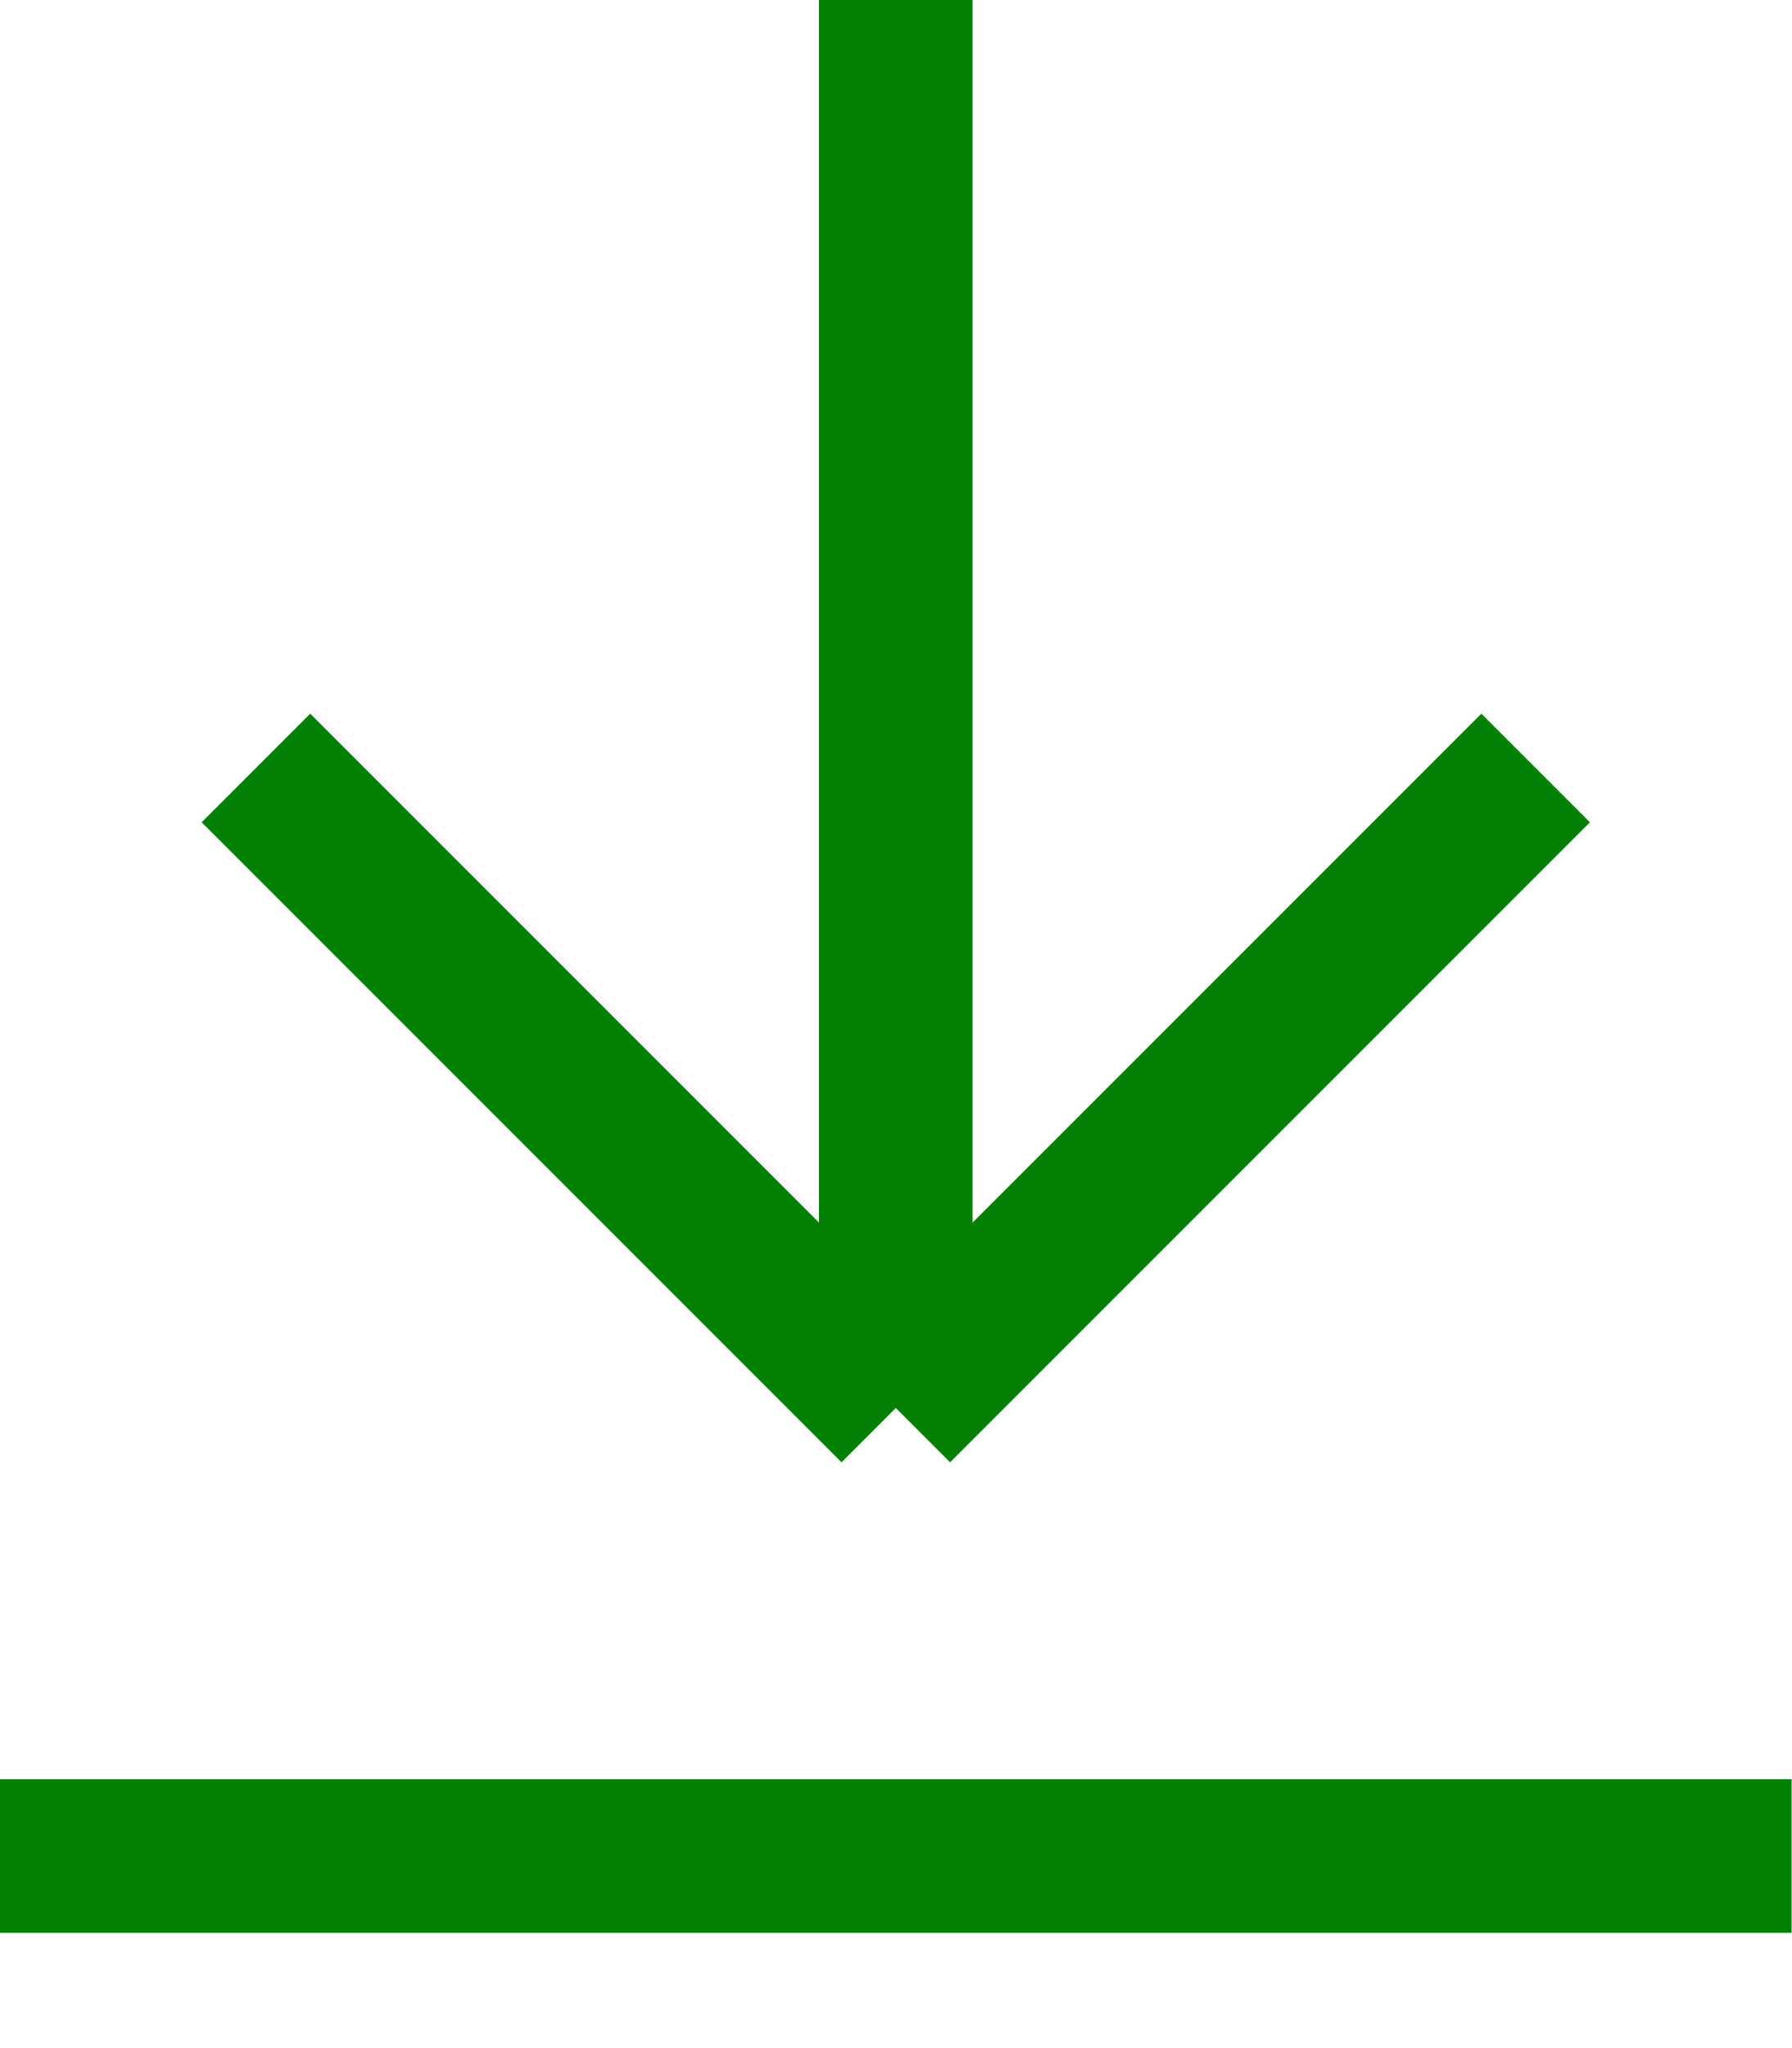
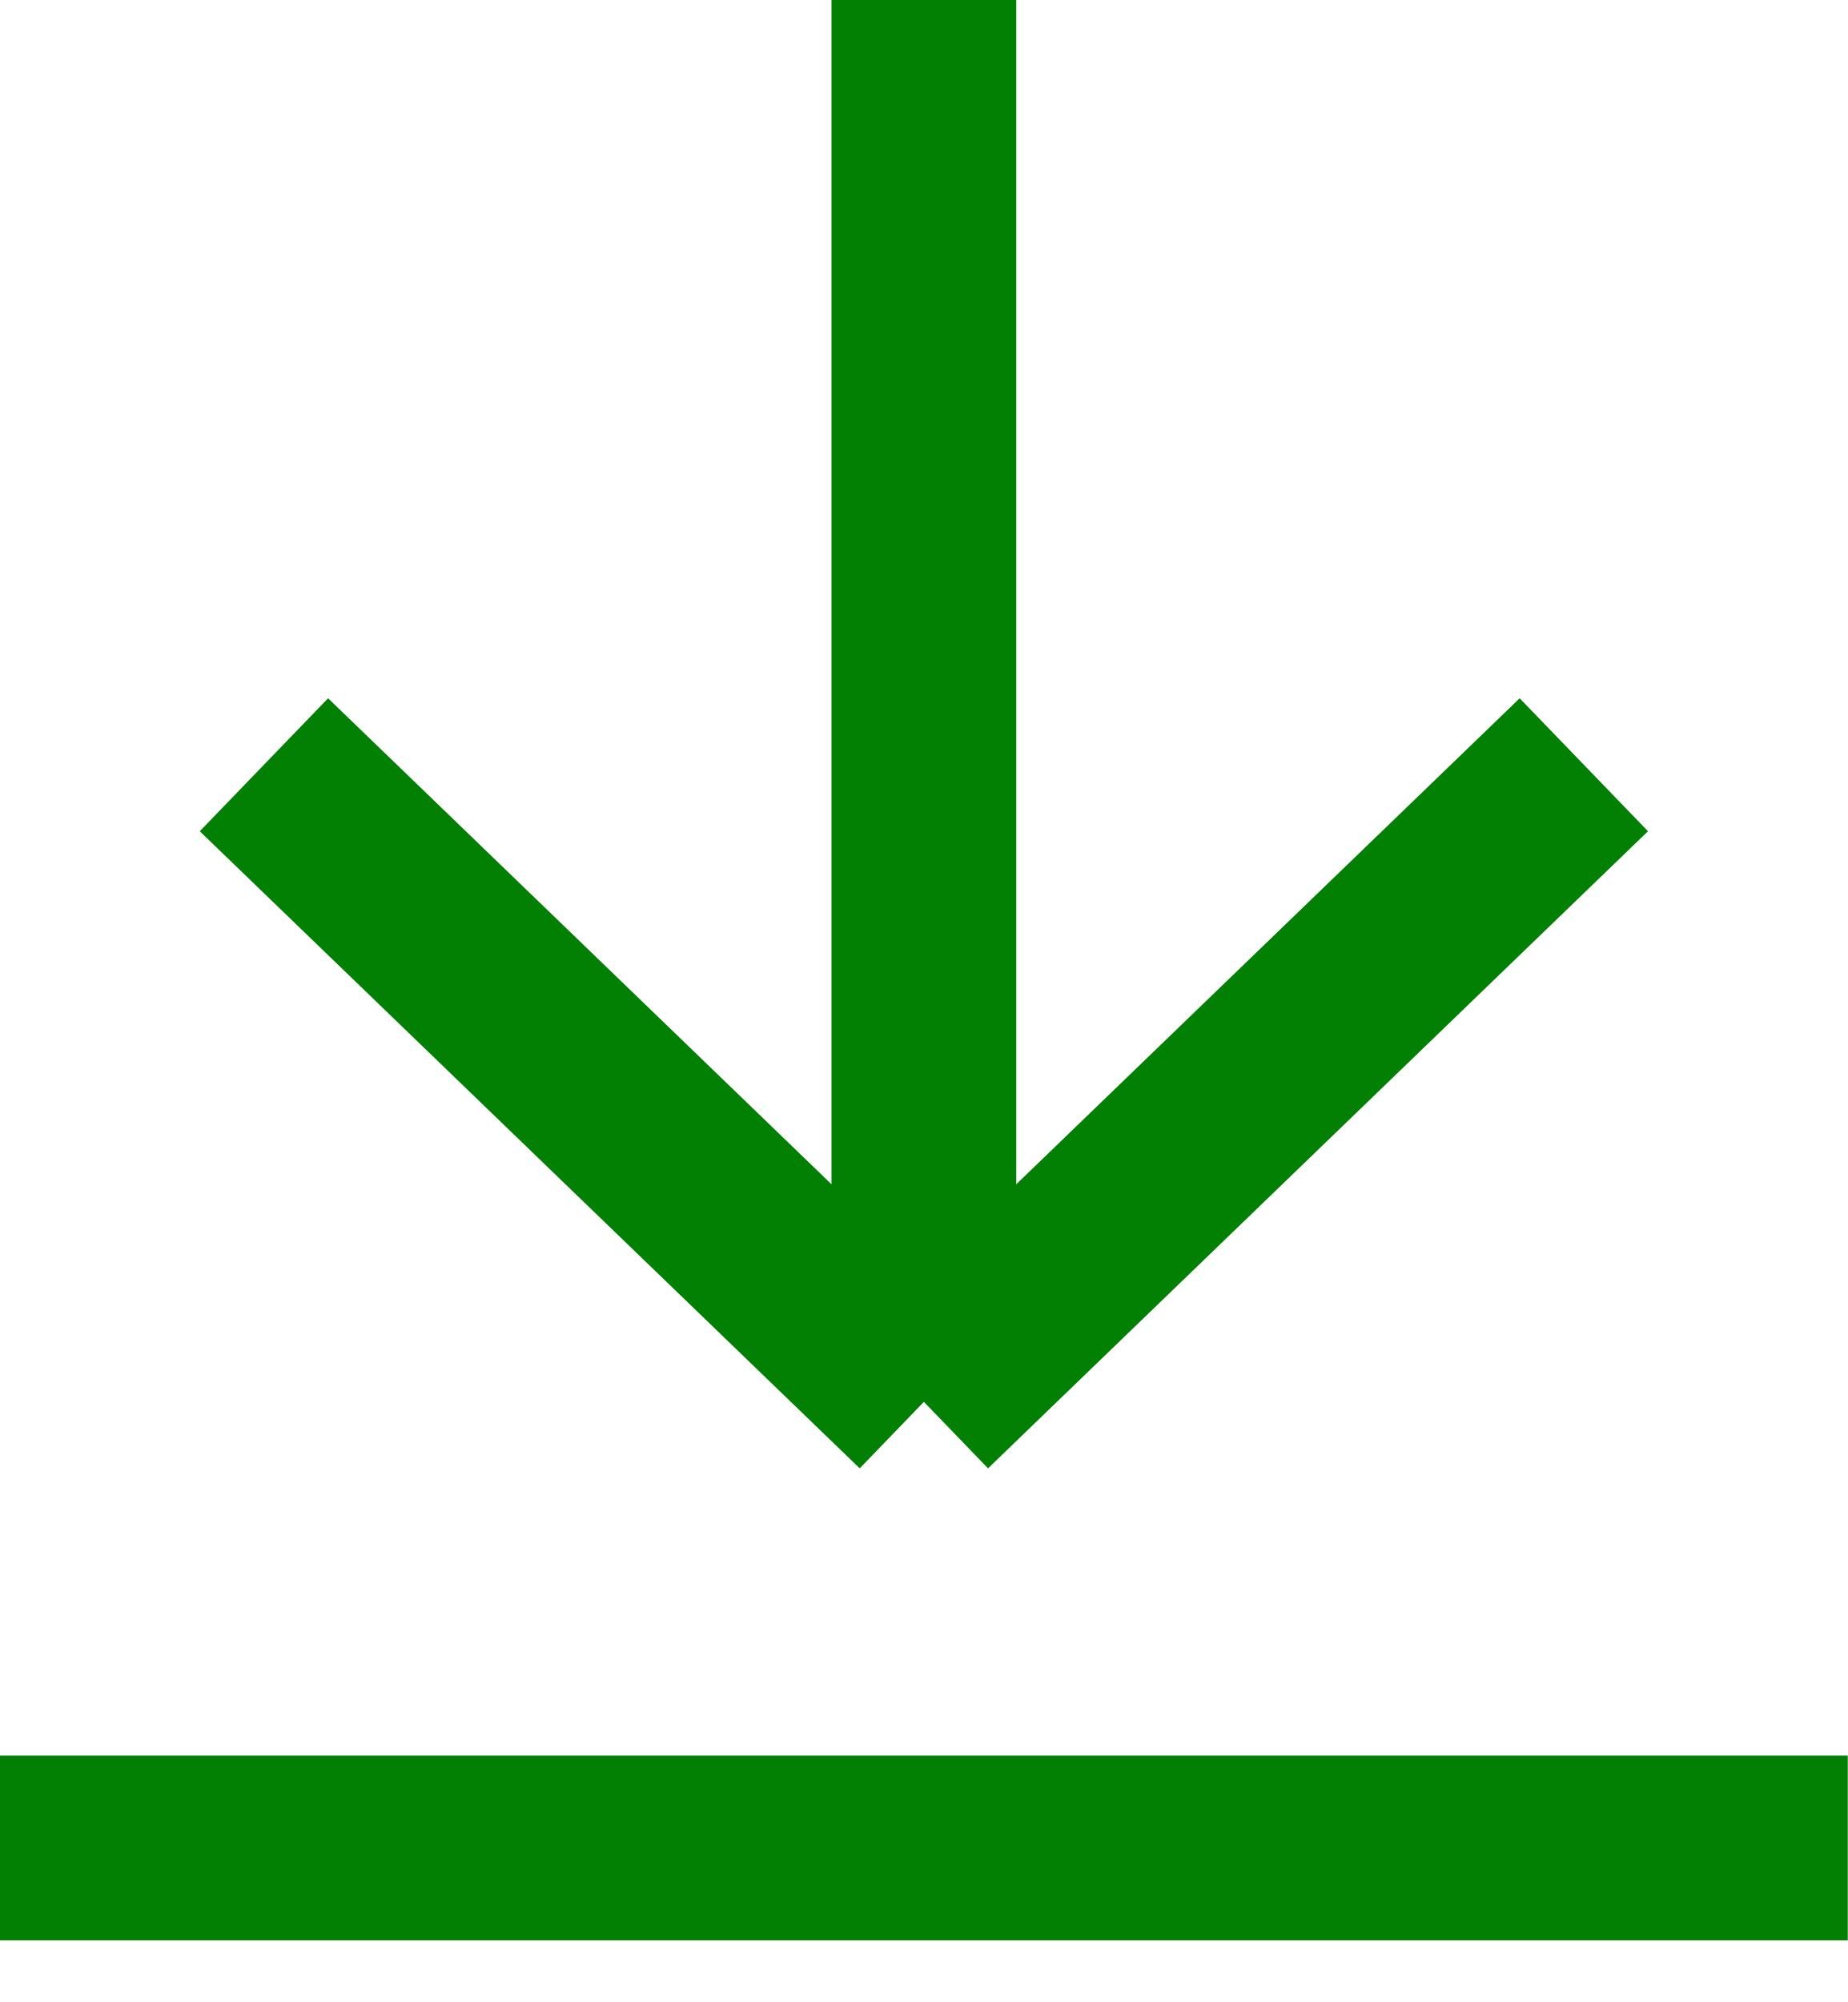
- <svg xmlns="http://www.w3.org/2000/svg" width="14" height="16" viewBox="0 0 14 16" fill="none">
-   <path d="M14 14.5H0M12 6L7 11M7 11L2 6M7 11V0" stroke="#018003" stroke-width="1.2" />
+ <svg xmlns="http://www.w3.org/2000/svg" width="12" height="13" viewBox="0 0 12 13" fill="none">
+   <path d="M12 12H0M10.286 4.966L6 9.103M6 9.103L1.714 4.966M6 9.103V0" stroke="#018003" stroke-width="1.2" />
</svg>
